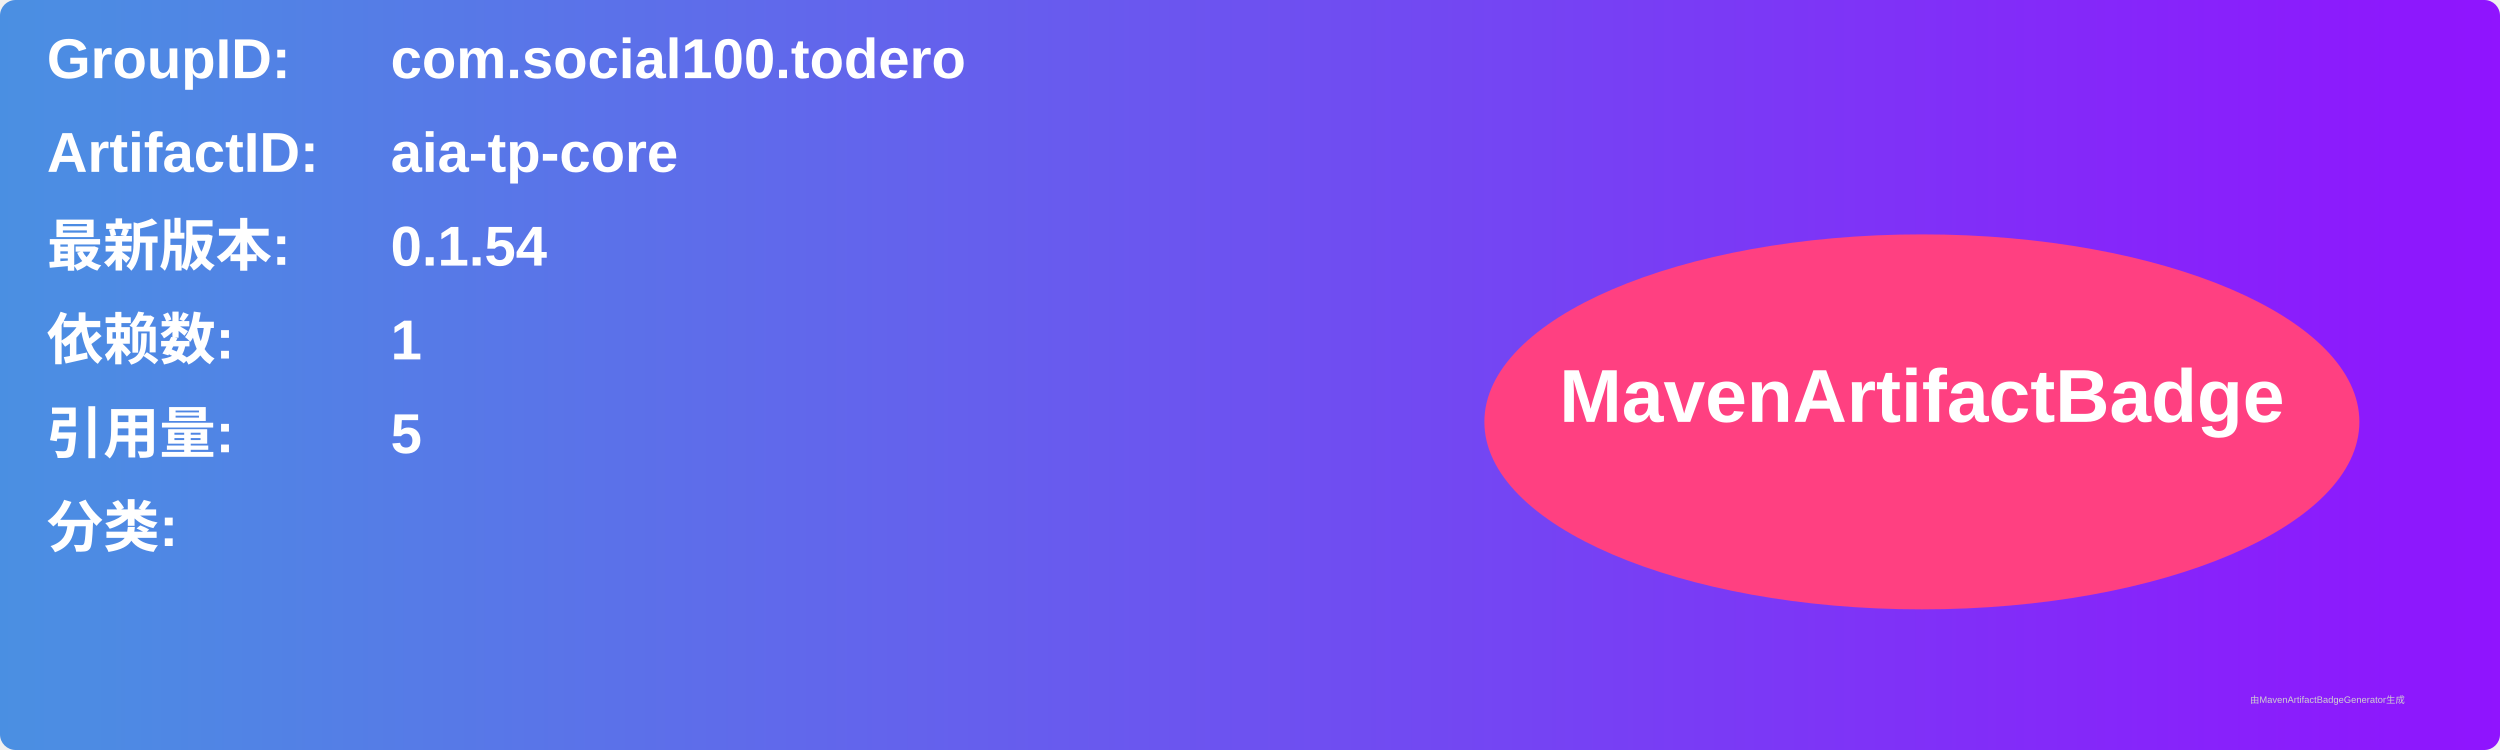
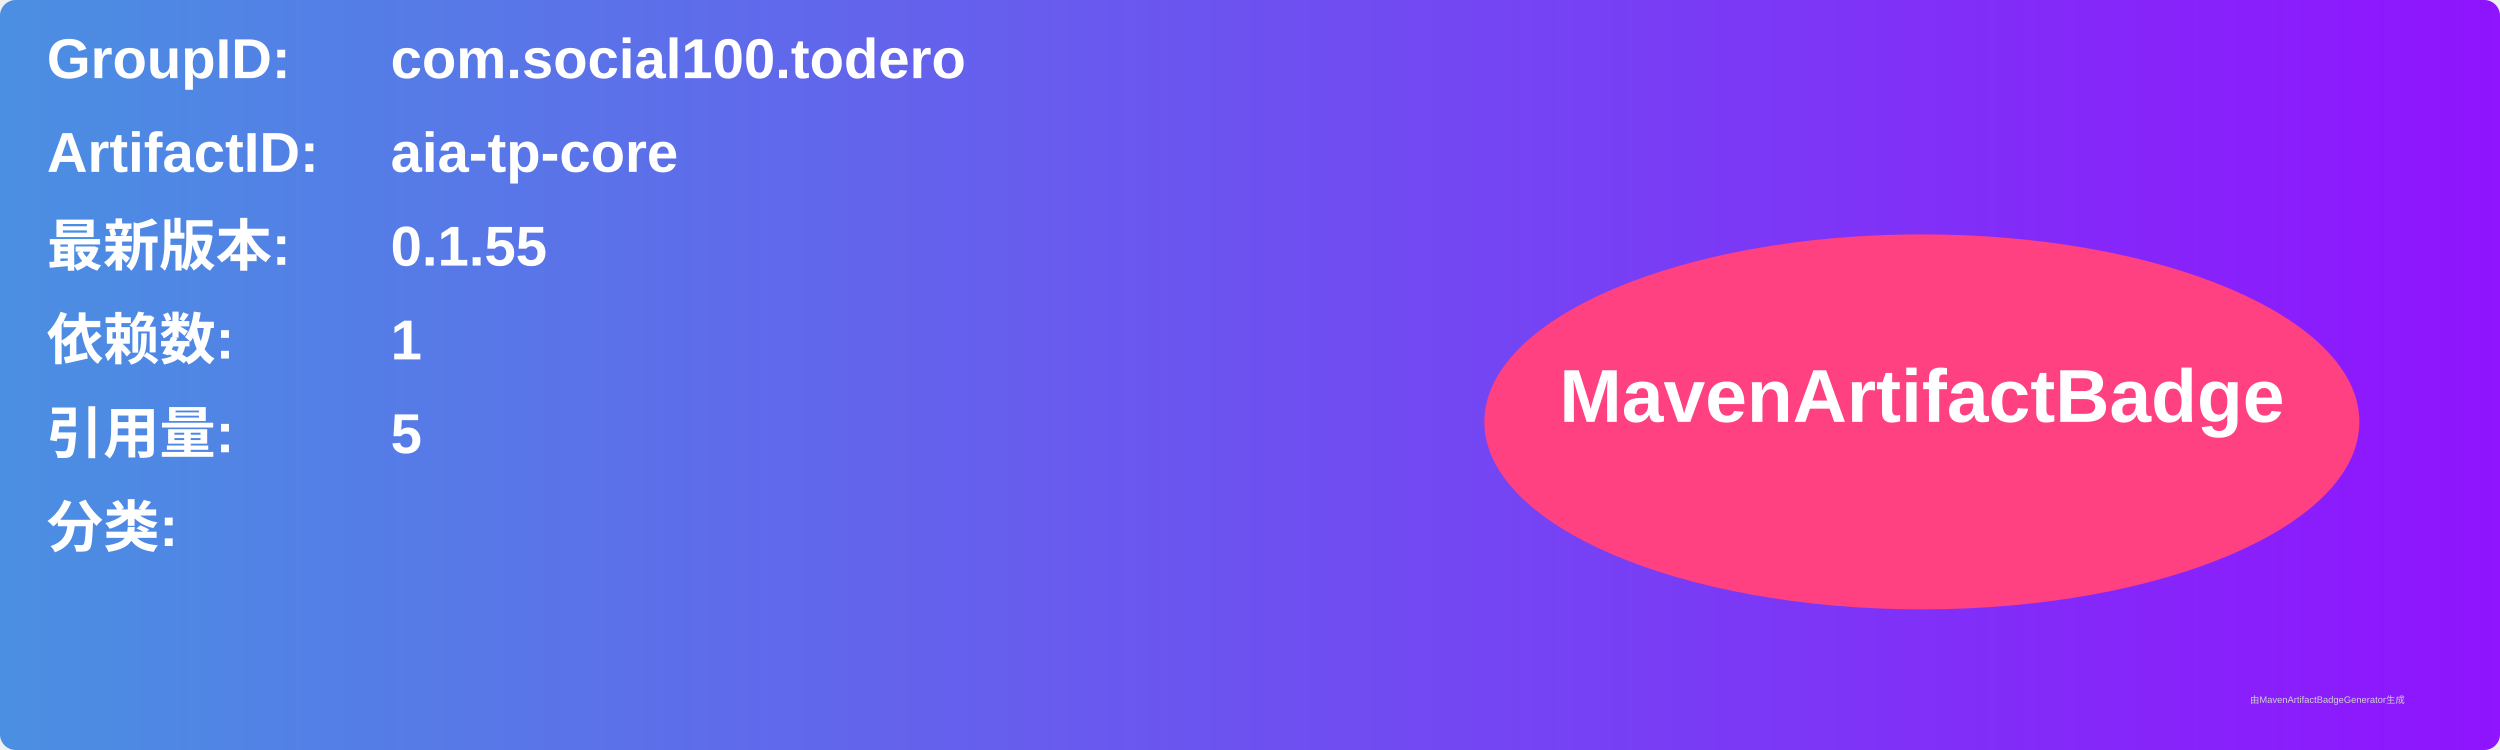
<svg xmlns="http://www.w3.org/2000/svg" width="800" height="240" viewBox="0 0 800 240">
  <linearGradient id="grad" x1="0%" y1="0%" x2="100%" y2="0%">
    <stop offset="0%" stop-color="#4a90e2" />
    <stop offset="100%" stop-color="#9013fe" />
  </linearGradient>
  <rect width="100%" height="100%" rx="5" ry="5" fill="url(#grad)" />
  <g transform="translate(15, 15)">
    <text x="0" y="10" font-family="Arial" font-size="18" fill="white" font-weight="bold" width="260">GroupID:</text>
    <text x="110" y="10" font-family="Arial" font-size="18" fill="white" font-weight="bold" width="460">com.social100.todero</text>
    <text x="0" y="40" font-family="Arial" font-size="18" fill="white" font-weight="bold" width="260">ArtifactID:</text>
    <text x="110" y="40" font-family="Arial" font-size="18" fill="white" font-weight="bold" width="460">aia-tp-core</text>
    <text x="0" y="70" font-family="Arial" font-size="18" fill="white" font-weight="bold">最新版本:</text>
    <text x="110" y="70" font-family="Arial" font-size="18" fill="white" font-weight="bold">
-       <tspan font-weight="bold">0.1.54</tspan>
+       <tspan font-weight="bold">0.1.55</tspan>
    </text>
    <text x="0" y="100" font-family="Arial" font-size="18" fill="white" font-weight="bold">依赖数: </text>
    <text x="110" y="100" font-family="Arial" font-size="18" fill="white">
      <tspan font-weight="bold">1</tspan>
    </text>
    <text x="0" y="130" font-family="Arial" font-size="18" fill="white" font-weight="bold">引用量: </text>
    <text x="110" y="130" font-family="Arial" font-size="18" fill="white">
      <tspan font-weight="bold">5</tspan>
    </text>
    <text x="0" y="160" font-family="Arial" font-size="18" fill="white" font-weight="bold">分类:</text>
    <text x="10" y="190" font-family="Arial" font-size="10" fill="white">
      <tspan font-weight="bold" />
    </text>
    <ellipse cx="600" cy="120" rx="140" ry="60" fill="#ff4081" />
    <text x="600" y="120" text-anchor="middle" font-family="Arial" font-size="24" fill="white" font-weight="bold">MavenArtifactBadge</text>
  </g>
  <text x="720" y="225" font-family="Arial" font-size="3" fill="#d0d0d0">由MavenArtifactBadgeGenerator生成</text>
</svg>
